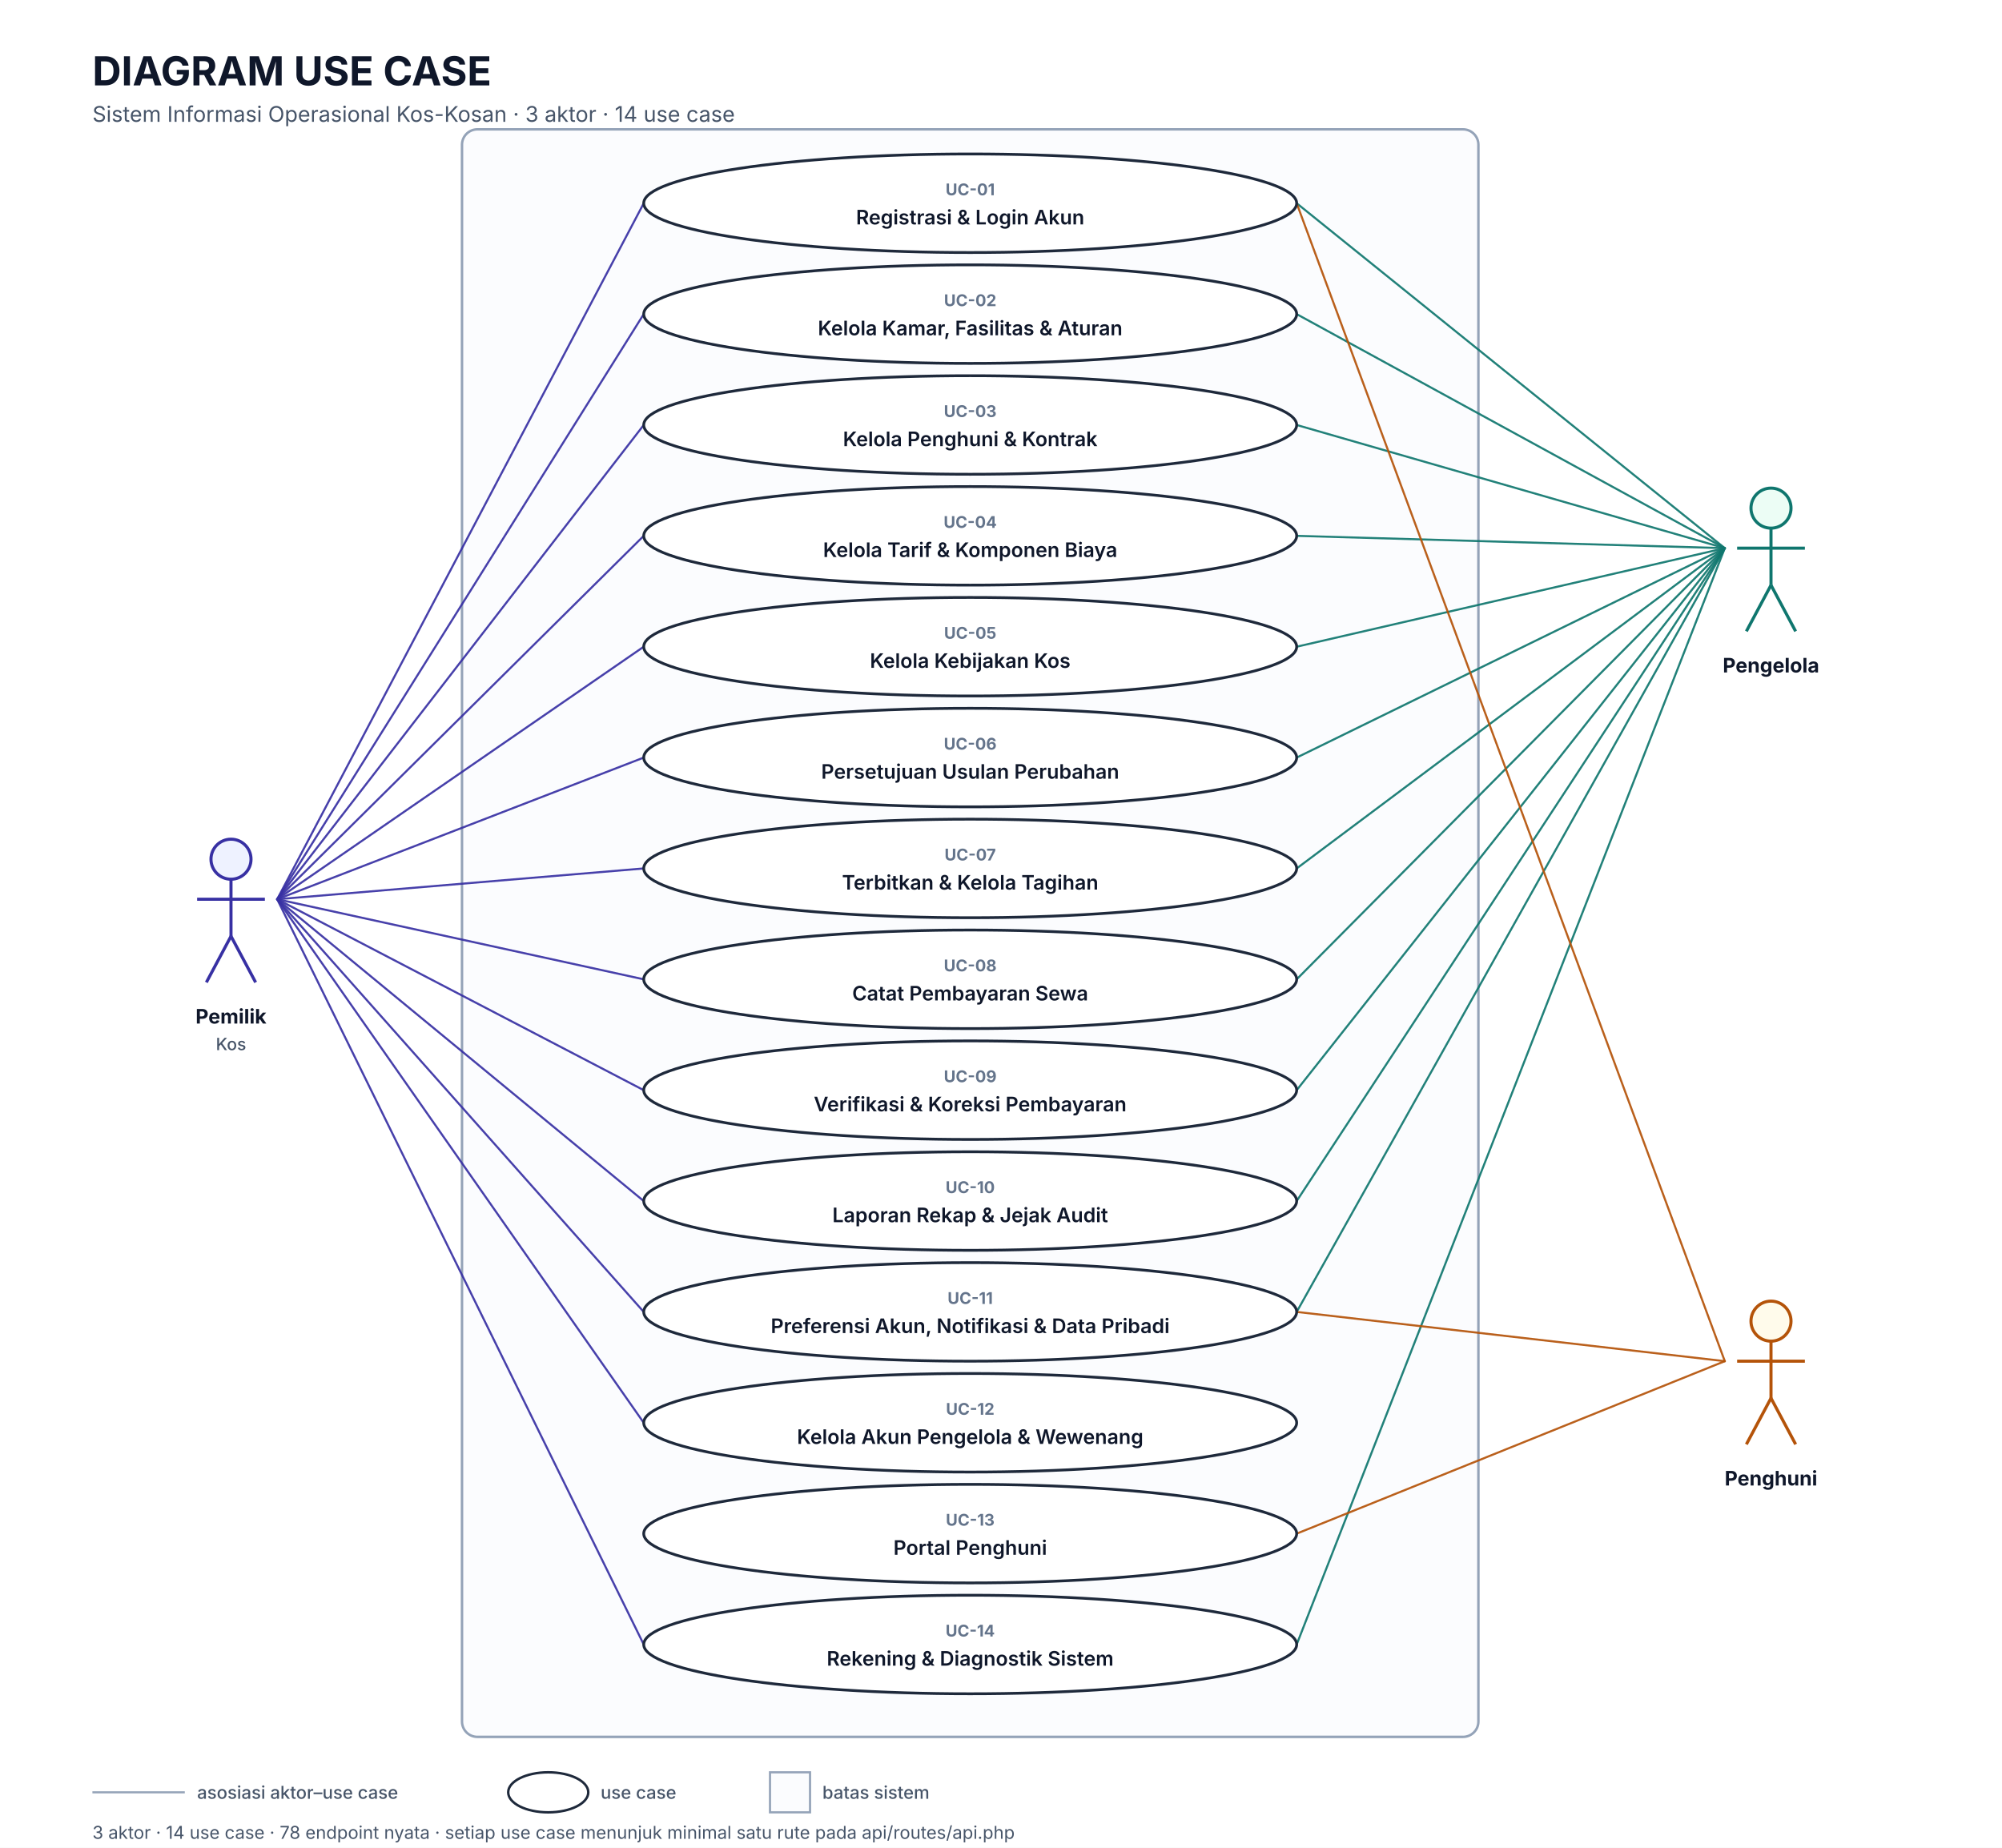
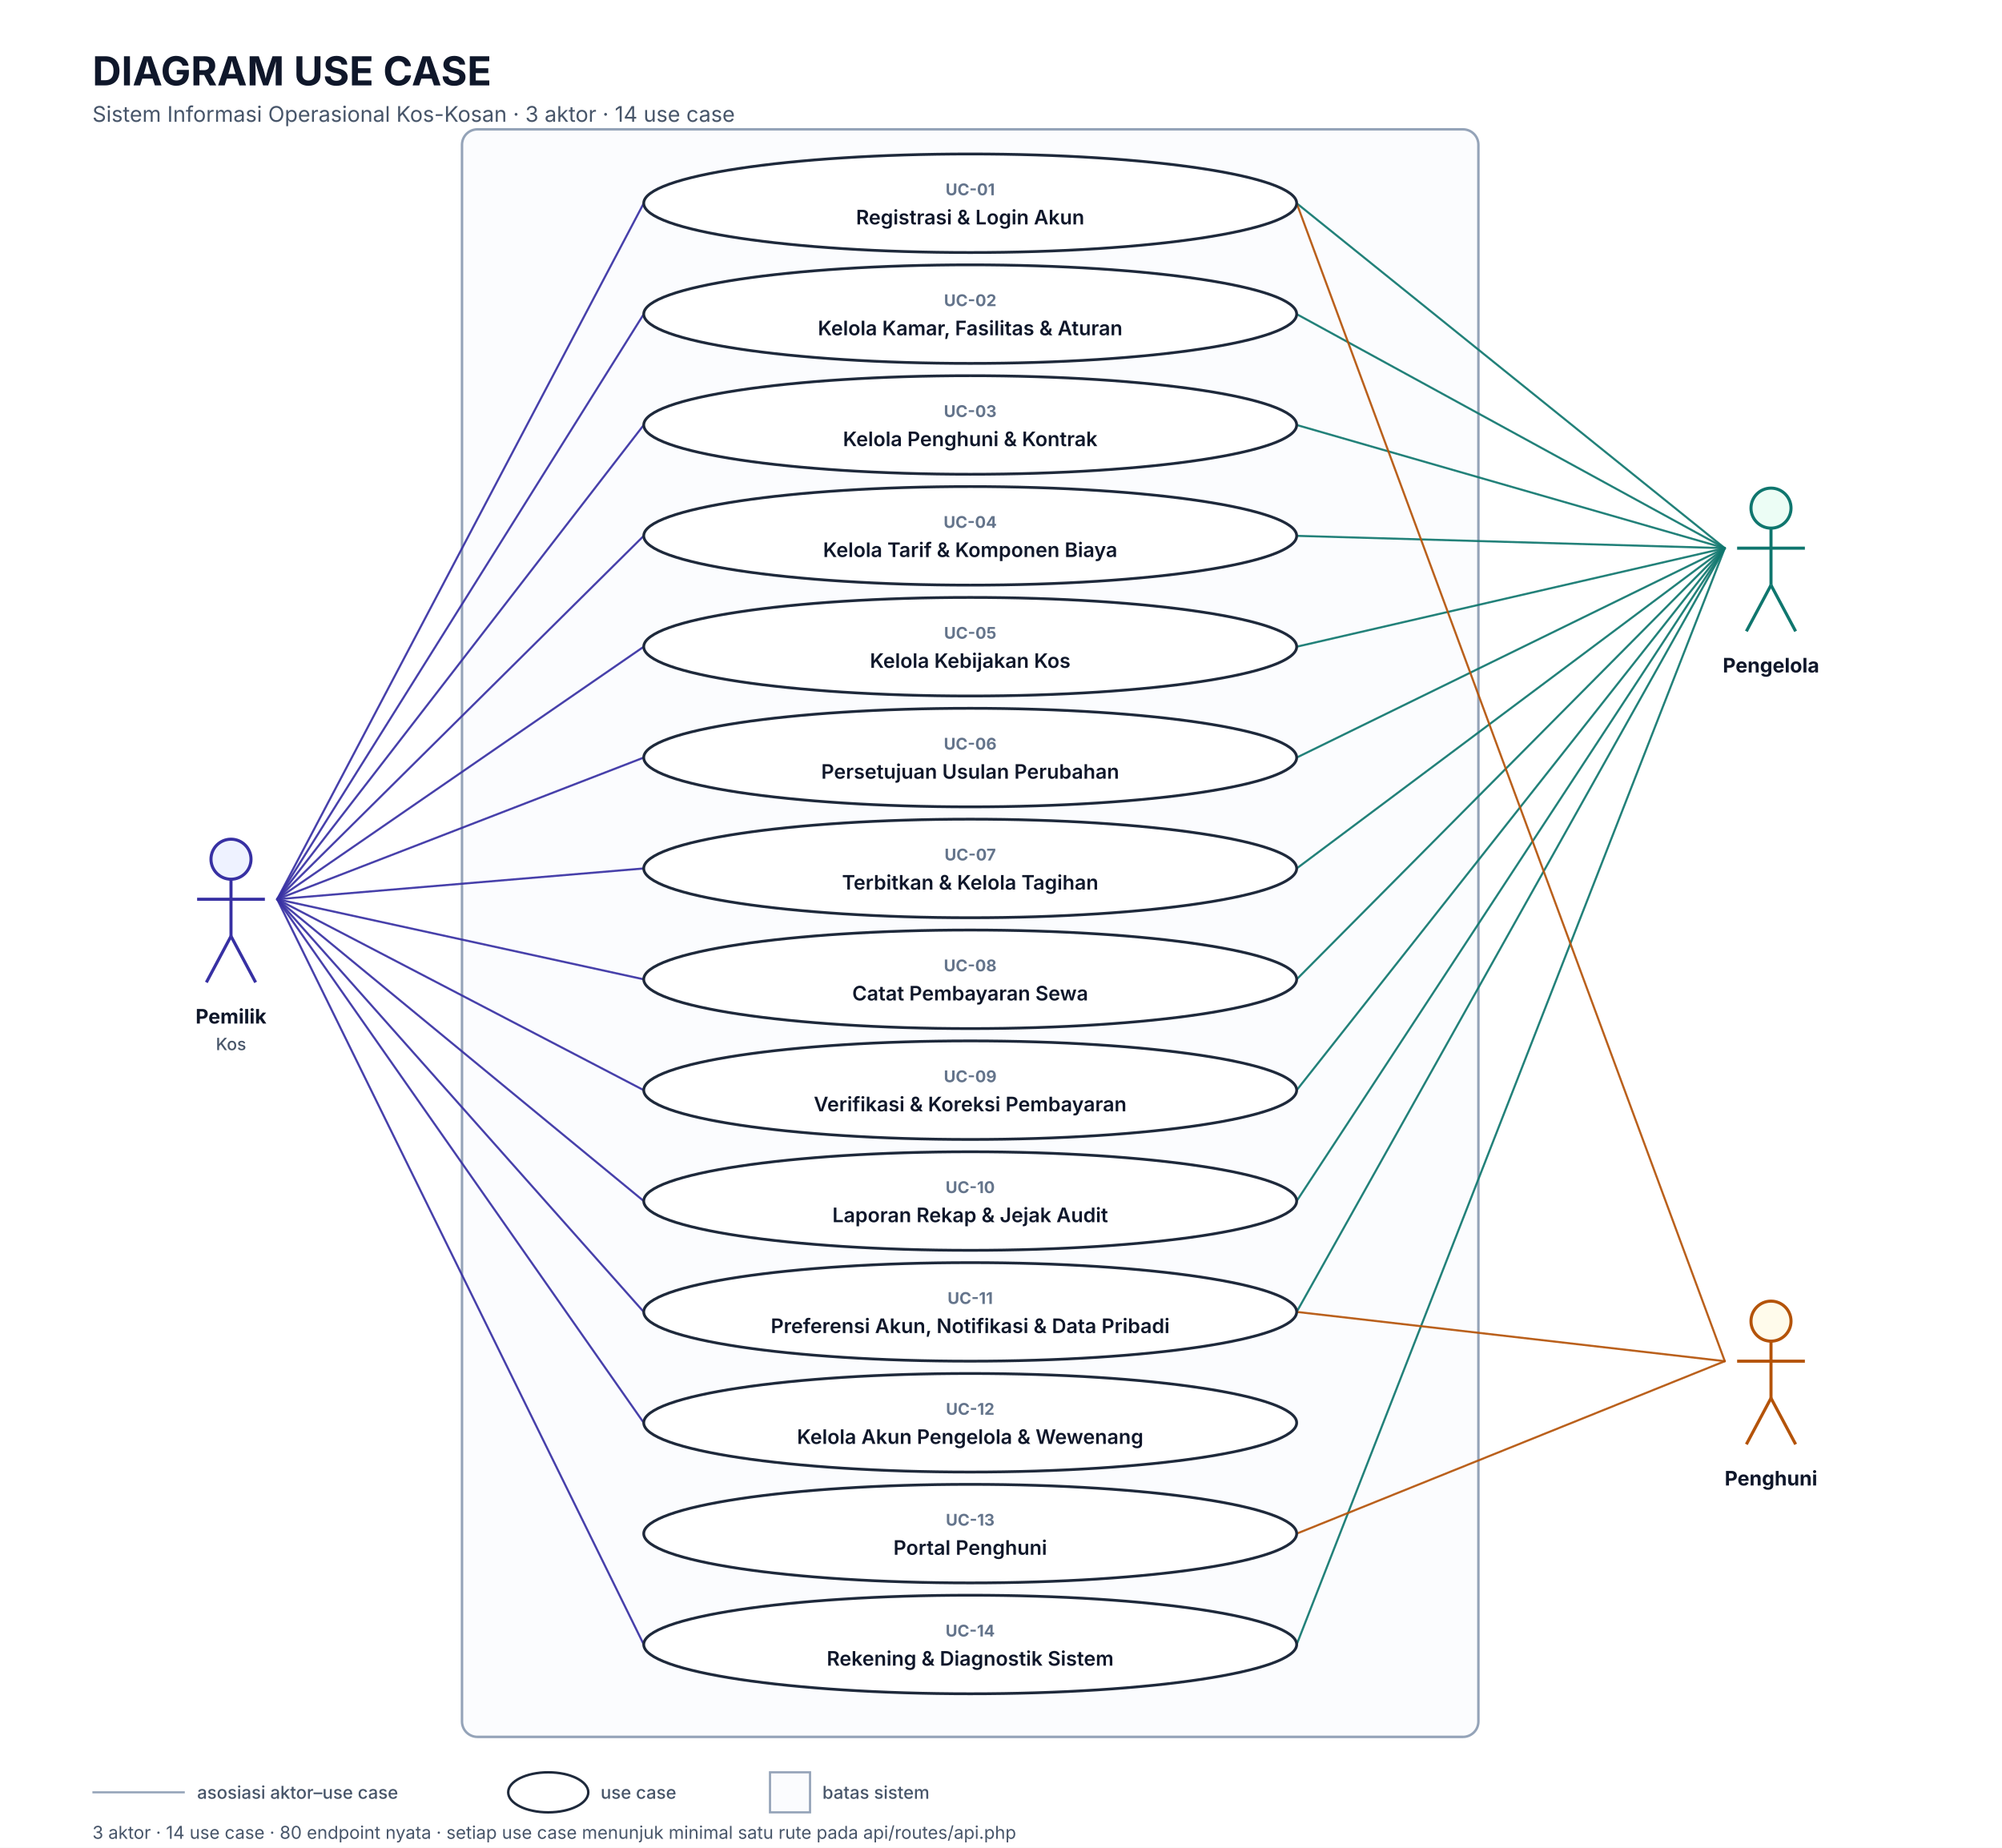
<svg xmlns="http://www.w3.org/2000/svg" width="1300" height="1200" viewBox="0 0 1300 1200" font-family="'Segoe UI', 'Inter', 'Helvetica Neue', Arial, sans-serif">
  <rect width="1300" height="1200" fill="#ffffff" />
  <text x="60" y="46" text-anchor="start" dominant-baseline="central" font-size="26" font-weight="700" fill="#0f172a">DIAGRAM USE CASE</text>
  <text x="60" y="74" text-anchor="start" dominant-baseline="central" font-size="14" font-weight="400" fill="#475569">Sistem Informasi Operasional Kos-Kosan  ·  3 aktor  ·  14 use case</text>
  <rect x="300" y="84" width="660" height="1044" rx="10" fill="#fbfcfe" stroke="#94a3b8" stroke-width="1.6" />
  <text x="630" y="114" text-anchor="middle" dominant-baseline="central" font-size="14" font-weight="700" fill="#334155">Sistem Informasi Operasional Kos-Kosan</text>
  <path d="M180 584 L418 132" fill="none" stroke="#3730a3" stroke-width="1.35" stroke-linecap="round" opacity="0.92" />
  <path d="M180 584 L418 204" fill="none" stroke="#3730a3" stroke-width="1.35" stroke-linecap="round" opacity="0.92" />
  <path d="M180 584 L418 276" fill="none" stroke="#3730a3" stroke-width="1.35" stroke-linecap="round" opacity="0.92" />
  <path d="M180 584 L418 348" fill="none" stroke="#3730a3" stroke-width="1.35" stroke-linecap="round" opacity="0.92" />
  <path d="M180 584 L418 420" fill="none" stroke="#3730a3" stroke-width="1.35" stroke-linecap="round" opacity="0.92" />
  <path d="M180 584 L418 492" fill="none" stroke="#3730a3" stroke-width="1.35" stroke-linecap="round" opacity="0.92" />
  <path d="M180 584 L418 564" fill="none" stroke="#3730a3" stroke-width="1.35" stroke-linecap="round" opacity="0.92" />
  <path d="M180 584 L418 636" fill="none" stroke="#3730a3" stroke-width="1.35" stroke-linecap="round" opacity="0.92" />
  <path d="M180 584 L418 708" fill="none" stroke="#3730a3" stroke-width="1.35" stroke-linecap="round" opacity="0.92" />
  <path d="M180 584 L418 780" fill="none" stroke="#3730a3" stroke-width="1.35" stroke-linecap="round" opacity="0.92" />
  <path d="M180 584 L418 852" fill="none" stroke="#3730a3" stroke-width="1.35" stroke-linecap="round" opacity="0.92" />
  <path d="M180 584 L418 924" fill="none" stroke="#3730a3" stroke-width="1.35" stroke-linecap="round" opacity="0.92" />
  <path d="M180 584 L418 1068" fill="none" stroke="#3730a3" stroke-width="1.35" stroke-linecap="round" opacity="0.92" />
  <path d="M1120 356 L842 132" fill="none" stroke="#0f766e" stroke-width="1.35" stroke-linecap="round" opacity="0.92" />
  <path d="M1120 356 L842 204" fill="none" stroke="#0f766e" stroke-width="1.35" stroke-linecap="round" opacity="0.92" />
  <path d="M1120 356 L842 276" fill="none" stroke="#0f766e" stroke-width="1.35" stroke-linecap="round" opacity="0.92" />
  <path d="M1120 356 L842 348" fill="none" stroke="#0f766e" stroke-width="1.35" stroke-linecap="round" opacity="0.92" />
  <path d="M1120 356 L842 420" fill="none" stroke="#0f766e" stroke-width="1.35" stroke-linecap="round" opacity="0.92" />
  <path d="M1120 356 L842 492" fill="none" stroke="#0f766e" stroke-width="1.35" stroke-linecap="round" opacity="0.92" />
  <path d="M1120 356 L842 564" fill="none" stroke="#0f766e" stroke-width="1.35" stroke-linecap="round" opacity="0.92" />
  <path d="M1120 356 L842 636" fill="none" stroke="#0f766e" stroke-width="1.35" stroke-linecap="round" opacity="0.92" />
  <path d="M1120 356 L842 708" fill="none" stroke="#0f766e" stroke-width="1.35" stroke-linecap="round" opacity="0.92" />
  <path d="M1120 356 L842 780" fill="none" stroke="#0f766e" stroke-width="1.35" stroke-linecap="round" opacity="0.92" />
  <path d="M1120 356 L842 852" fill="none" stroke="#0f766e" stroke-width="1.35" stroke-linecap="round" opacity="0.92" />
  <path d="M1120 356 L842 1068" fill="none" stroke="#0f766e" stroke-width="1.35" stroke-linecap="round" opacity="0.92" />
  <path d="M1120 884 L842 132" fill="none" stroke="#b45309" stroke-width="1.35" stroke-linecap="round" opacity="0.92" />
  <path d="M1120 884 L842 852" fill="none" stroke="#b45309" stroke-width="1.35" stroke-linecap="round" opacity="0.92" />
  <path d="M1120 884 L842 996" fill="none" stroke="#b45309" stroke-width="1.35" stroke-linecap="round" opacity="0.92" />
  <ellipse cx="630" cy="132" rx="212" ry="32" fill="#ffffff" stroke="#1e293b" stroke-width="1.8" />
  <text x="630" y="123" text-anchor="middle" dominant-baseline="central" font-size="10.5" font-weight="700" fill="#64748b">UC-01</text>
  <text x="630" y="141" text-anchor="middle" dominant-baseline="central" font-size="13" font-weight="600" fill="#0f172a">Registrasi &amp; Login Akun</text>
  <ellipse cx="630" cy="204" rx="212" ry="32" fill="#ffffff" stroke="#1e293b" stroke-width="1.8" />
  <text x="630" y="195" text-anchor="middle" dominant-baseline="central" font-size="10.5" font-weight="700" fill="#64748b">UC-02</text>
  <text x="630" y="213" text-anchor="middle" dominant-baseline="central" font-size="13" font-weight="600" fill="#0f172a">Kelola Kamar, Fasilitas &amp; Aturan</text>
  <ellipse cx="630" cy="276" rx="212" ry="32" fill="#ffffff" stroke="#1e293b" stroke-width="1.8" />
  <text x="630" y="267" text-anchor="middle" dominant-baseline="central" font-size="10.5" font-weight="700" fill="#64748b">UC-03</text>
  <text x="630" y="285" text-anchor="middle" dominant-baseline="central" font-size="13" font-weight="600" fill="#0f172a">Kelola Penghuni &amp; Kontrak</text>
  <ellipse cx="630" cy="348" rx="212" ry="32" fill="#ffffff" stroke="#1e293b" stroke-width="1.8" />
  <text x="630" y="339" text-anchor="middle" dominant-baseline="central" font-size="10.5" font-weight="700" fill="#64748b">UC-04</text>
  <text x="630" y="357" text-anchor="middle" dominant-baseline="central" font-size="13" font-weight="600" fill="#0f172a">Kelola Tarif &amp; Komponen Biaya</text>
  <ellipse cx="630" cy="420" rx="212" ry="32" fill="#ffffff" stroke="#1e293b" stroke-width="1.8" />
  <text x="630" y="411" text-anchor="middle" dominant-baseline="central" font-size="10.5" font-weight="700" fill="#64748b">UC-05</text>
  <text x="630" y="429" text-anchor="middle" dominant-baseline="central" font-size="13" font-weight="600" fill="#0f172a">Kelola Kebijakan Kos</text>
  <ellipse cx="630" cy="492" rx="212" ry="32" fill="#ffffff" stroke="#1e293b" stroke-width="1.8" />
  <text x="630" y="483" text-anchor="middle" dominant-baseline="central" font-size="10.5" font-weight="700" fill="#64748b">UC-06</text>
  <text x="630" y="501" text-anchor="middle" dominant-baseline="central" font-size="13" font-weight="600" fill="#0f172a">Persetujuan Usulan Perubahan</text>
  <ellipse cx="630" cy="564" rx="212" ry="32" fill="#ffffff" stroke="#1e293b" stroke-width="1.8" />
  <text x="630" y="555" text-anchor="middle" dominant-baseline="central" font-size="10.5" font-weight="700" fill="#64748b">UC-07</text>
  <text x="630" y="573" text-anchor="middle" dominant-baseline="central" font-size="13" font-weight="600" fill="#0f172a">Terbitkan &amp; Kelola Tagihan</text>
  <ellipse cx="630" cy="636" rx="212" ry="32" fill="#ffffff" stroke="#1e293b" stroke-width="1.8" />
  <text x="630" y="627" text-anchor="middle" dominant-baseline="central" font-size="10.5" font-weight="700" fill="#64748b">UC-08</text>
  <text x="630" y="645" text-anchor="middle" dominant-baseline="central" font-size="13" font-weight="600" fill="#0f172a">Catat Pembayaran Sewa</text>
  <ellipse cx="630" cy="708" rx="212" ry="32" fill="#ffffff" stroke="#1e293b" stroke-width="1.8" />
  <text x="630" y="699" text-anchor="middle" dominant-baseline="central" font-size="10.5" font-weight="700" fill="#64748b">UC-09</text>
  <text x="630" y="717" text-anchor="middle" dominant-baseline="central" font-size="13" font-weight="600" fill="#0f172a">Verifikasi &amp; Koreksi Pembayaran</text>
  <ellipse cx="630" cy="780" rx="212" ry="32" fill="#ffffff" stroke="#1e293b" stroke-width="1.8" />
  <text x="630" y="771" text-anchor="middle" dominant-baseline="central" font-size="10.5" font-weight="700" fill="#64748b">UC-10</text>
  <text x="630" y="789" text-anchor="middle" dominant-baseline="central" font-size="13" font-weight="600" fill="#0f172a">Laporan Rekap &amp; Jejak Audit</text>
  <ellipse cx="630" cy="852" rx="212" ry="32" fill="#ffffff" stroke="#1e293b" stroke-width="1.8" />
  <text x="630" y="843" text-anchor="middle" dominant-baseline="central" font-size="10.5" font-weight="700" fill="#64748b">UC-11</text>
  <text x="630" y="861" text-anchor="middle" dominant-baseline="central" font-size="13" font-weight="600" fill="#0f172a">Preferensi Akun, Notifikasi &amp; Data Pribadi</text>
  <ellipse cx="630" cy="924" rx="212" ry="32" fill="#ffffff" stroke="#1e293b" stroke-width="1.8" />
  <text x="630" y="915" text-anchor="middle" dominant-baseline="central" font-size="10.5" font-weight="700" fill="#64748b">UC-12</text>
  <text x="630" y="933" text-anchor="middle" dominant-baseline="central" font-size="13" font-weight="600" fill="#0f172a">Kelola Akun Pengelola &amp; Wewenang</text>
  <ellipse cx="630" cy="996" rx="212" ry="32" fill="#ffffff" stroke="#1e293b" stroke-width="1.8" />
  <text x="630" y="987" text-anchor="middle" dominant-baseline="central" font-size="10.5" font-weight="700" fill="#64748b">UC-13</text>
  <text x="630" y="1005" text-anchor="middle" dominant-baseline="central" font-size="13" font-weight="600" fill="#0f172a">Portal Penghuni</text>
  <ellipse cx="630" cy="1068" rx="212" ry="32" fill="#ffffff" stroke="#1e293b" stroke-width="1.8" />
  <text x="630" y="1059" text-anchor="middle" dominant-baseline="central" font-size="10.5" font-weight="700" fill="#64748b">UC-14</text>
  <text x="630" y="1077" text-anchor="middle" dominant-baseline="central" font-size="13" font-weight="600" fill="#0f172a">Rekening &amp; Diagnostik Sistem</text>
  <circle cx="150" cy="558" r="13" fill="#eef2ff" stroke="#3730a3" stroke-width="2" />
  <path d="M150 571 V608" fill="none" stroke="#3730a3" stroke-width="2" />
  <path d="M128 584 H172" fill="none" stroke="#3730a3" stroke-width="2" />
  <path d="M150 608 L134 638 M150 608 L166 638" fill="none" stroke="#3730a3" stroke-width="2" />
  <text x="150" y="660" text-anchor="middle" dominant-baseline="central" font-size="13" font-weight="700" fill="#0f172a">Pemilik</text>
  <text x="150" y="678" text-anchor="middle" dominant-baseline="central" font-size="11" font-weight="500" fill="#475569">Kos</text>
  <circle cx="1150" cy="330" r="13" fill="#ecfdf5" stroke="#0f766e" stroke-width="2" />
  <path d="M1150 343 V380" fill="none" stroke="#0f766e" stroke-width="2" />
  <path d="M1128 356 H1172" fill="none" stroke="#0f766e" stroke-width="2" />
  <path d="M1150 380 L1134 410 M1150 380 L1166 410" fill="none" stroke="#0f766e" stroke-width="2" />
  <text x="1150" y="432" text-anchor="middle" dominant-baseline="central" font-size="13" font-weight="700" fill="#0f172a">Pengelola</text>
  <circle cx="1150" cy="858" r="13" fill="#fffbeb" stroke="#b45309" stroke-width="2" />
  <path d="M1150 871 V908" fill="none" stroke="#b45309" stroke-width="2" />
  <path d="M1128 884 H1172" fill="none" stroke="#b45309" stroke-width="2" />
  <path d="M1150 908 L1134 938 M1150 908 L1166 938" fill="none" stroke="#b45309" stroke-width="2" />
  <text x="1150" y="960" text-anchor="middle" dominant-baseline="central" font-size="13" font-weight="700" fill="#0f172a">Penghuni</text>
  <path d="M60 1164 H120" fill="none" stroke="#94a3b8" stroke-width="1.35" />
  <text x="128" y="1164" text-anchor="start" dominant-baseline="central" font-size="11.5" font-weight="500" fill="#475569">asosiasi aktor–use case</text>
  <ellipse cx="356" cy="1164" rx="26" ry="13" fill="#ffffff" stroke="#1e293b" stroke-width="1.6" />
  <text x="390" y="1164" text-anchor="start" dominant-baseline="central" font-size="11.5" font-weight="500" fill="#475569">use case</text>
  <rect x="500" y="1151" width="26" height="26" fill="#fbfcfe" stroke="#94a3b8" stroke-width="1.4" />
  <text x="534" y="1164" text-anchor="start" dominant-baseline="central" font-size="11.5" font-weight="500" fill="#475569">batas sistem</text>
-   <text x="60" y="1190" text-anchor="start" dominant-baseline="central" font-size="11.5" font-weight="400" fill="#475569">3 aktor  ·  14 use case  ·  78 endpoint nyata  ·  setiap use case menunjuk minimal satu rute pada api/routes/api.php</text>
+   <text x="60" y="1190" text-anchor="start" dominant-baseline="central" font-size="11.5" font-weight="400" fill="#475569">3 aktor  ·  14 use case  ·  80 endpoint nyata  ·  setiap use case menunjuk minimal satu rute pada api/routes/api.php</text>
</svg>
